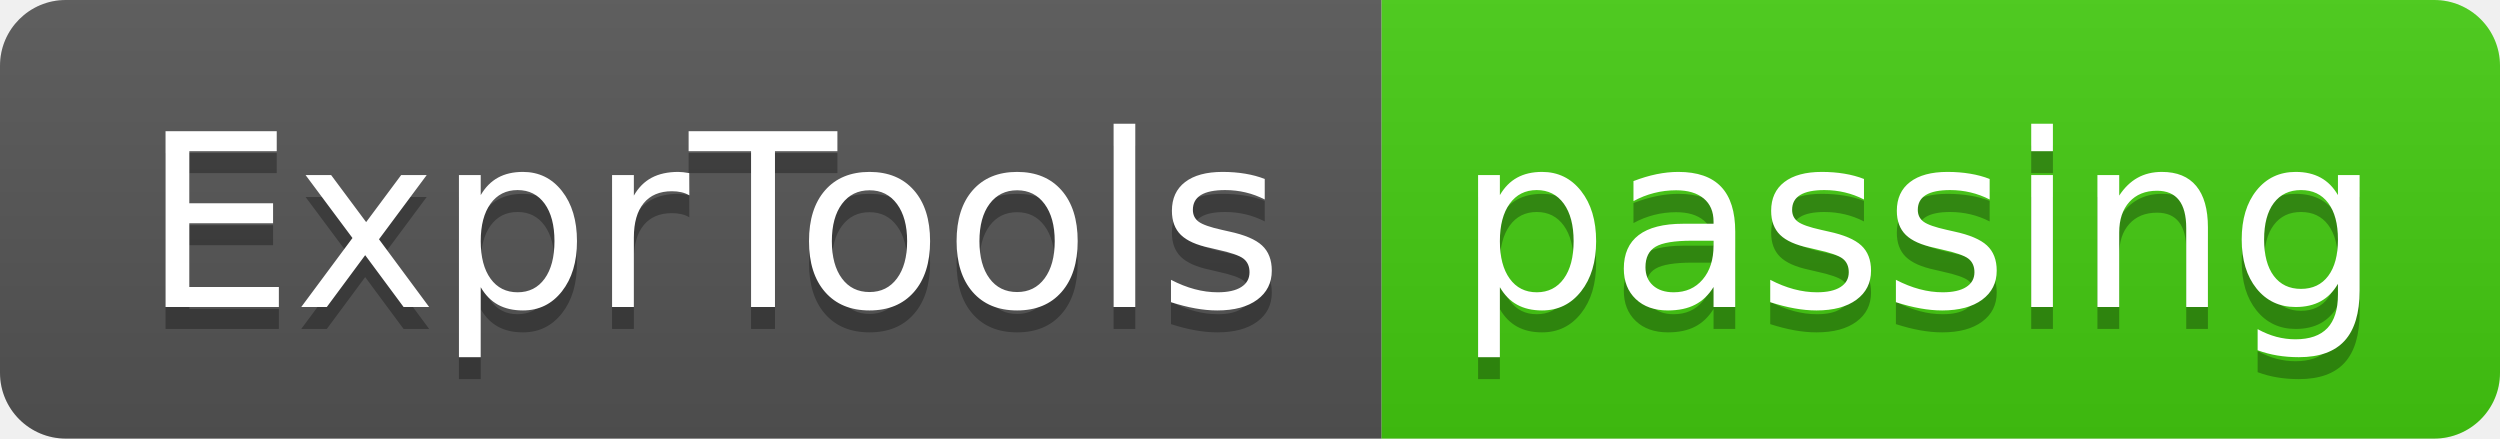
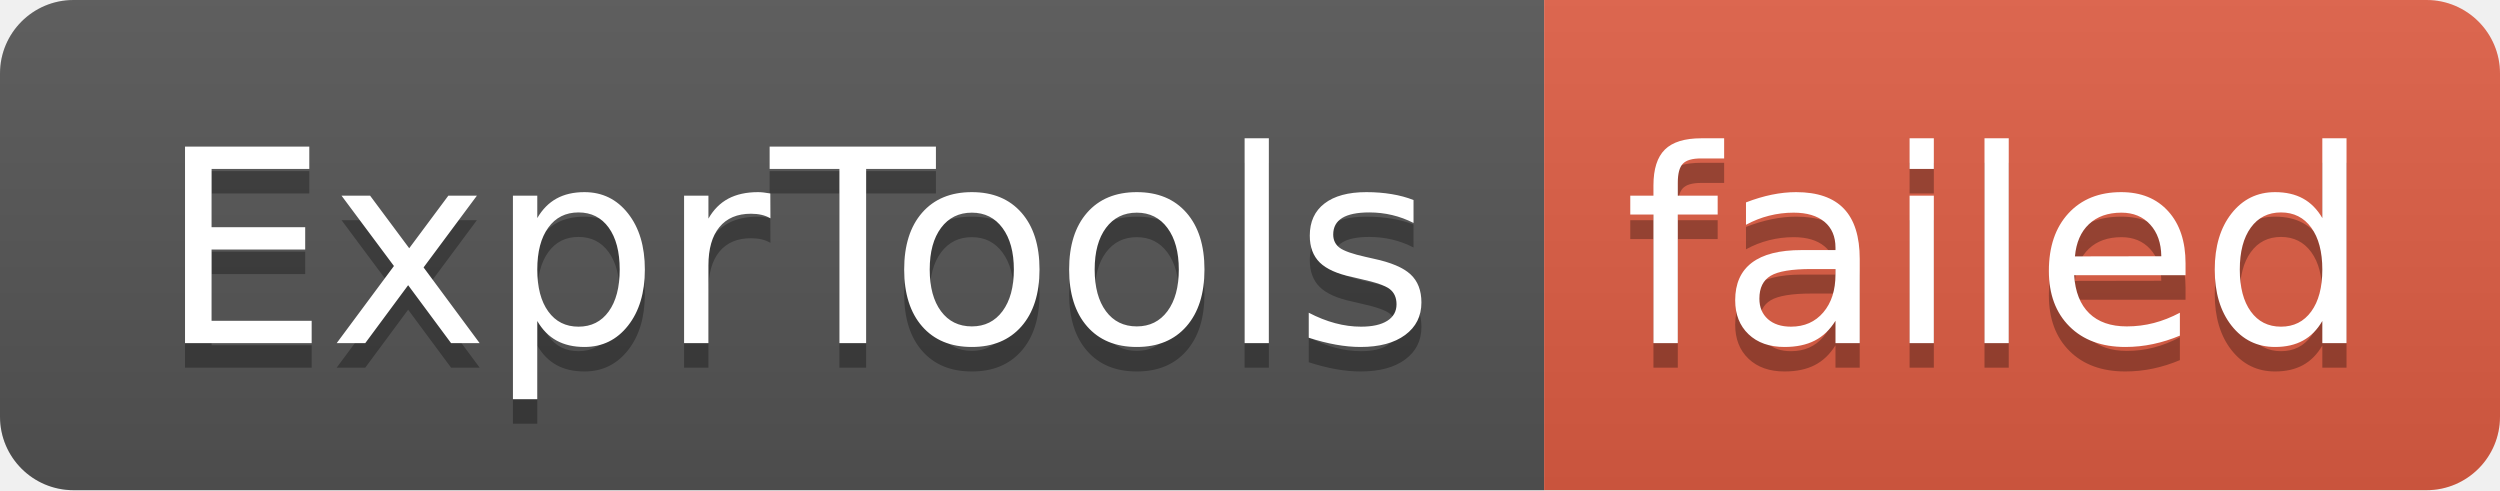
- <svg xmlns="http://www.w3.org/2000/svg" width="114" height="20" role="img" aria-label="ExprTools: passing">
+ <svg xmlns="http://www.w3.org/2000/svg" width="102" height="20" role="img" aria-label="ExprTools: failed">
  <linearGradient id="s" x2="0" y2="100%">
    <stop offset="0" stop-color="#bbb" stop-opacity=".1" />
    <stop offset="1" stop-opacity=".1" />
  </linearGradient>
  <clipPath id="r">
-     <rect width="114" height="20" rx="3" fill="#fff" />
+     <rect width="102" height="20" rx="3" fill="#fff" />
  </clipPath>
  <g clip-path="url(#r)">
    <rect width="63" height="20" fill="#555" />
-     <rect x="63" width="51" height="20" fill="#4c1" />
-     <rect width="114" height="20" fill="url(#s)" />
+     <rect x="63" width="39" height="20" fill="#e05d44" />
+     <rect width="102" height="20" fill="url(#s)" />
  </g>
  <g fill="#fff" text-anchor="middle" font-family="Verdana,Geneva,DejaVu Sans,sans-serif" text-rendering="geometricPrecision" font-size="110">
    <text aria-hidden="true" x="325" y="150" fill="#010101" fill-opacity=".3" transform="scale(.1)" textLength="530">ExprTools</text>
    <text x="325" y="140" transform="scale(.1)" fill="#fff" textLength="530">ExprTools</text>
-     <text aria-hidden="true" x="875" y="150" fill="#010101" fill-opacity=".3" transform="scale(.1)" textLength="410">passing</text>
-     <text x="875" y="140" transform="scale(.1)" fill="#fff" textLength="410">passing</text>
+     <text aria-hidden="true" x="815" y="150" fill="#010101" fill-opacity=".3" transform="scale(.1)" textLength="290">failed</text>
+     <text x="815" y="140" transform="scale(.1)" fill="#fff" textLength="290">failed</text>
  </g>
</svg>
